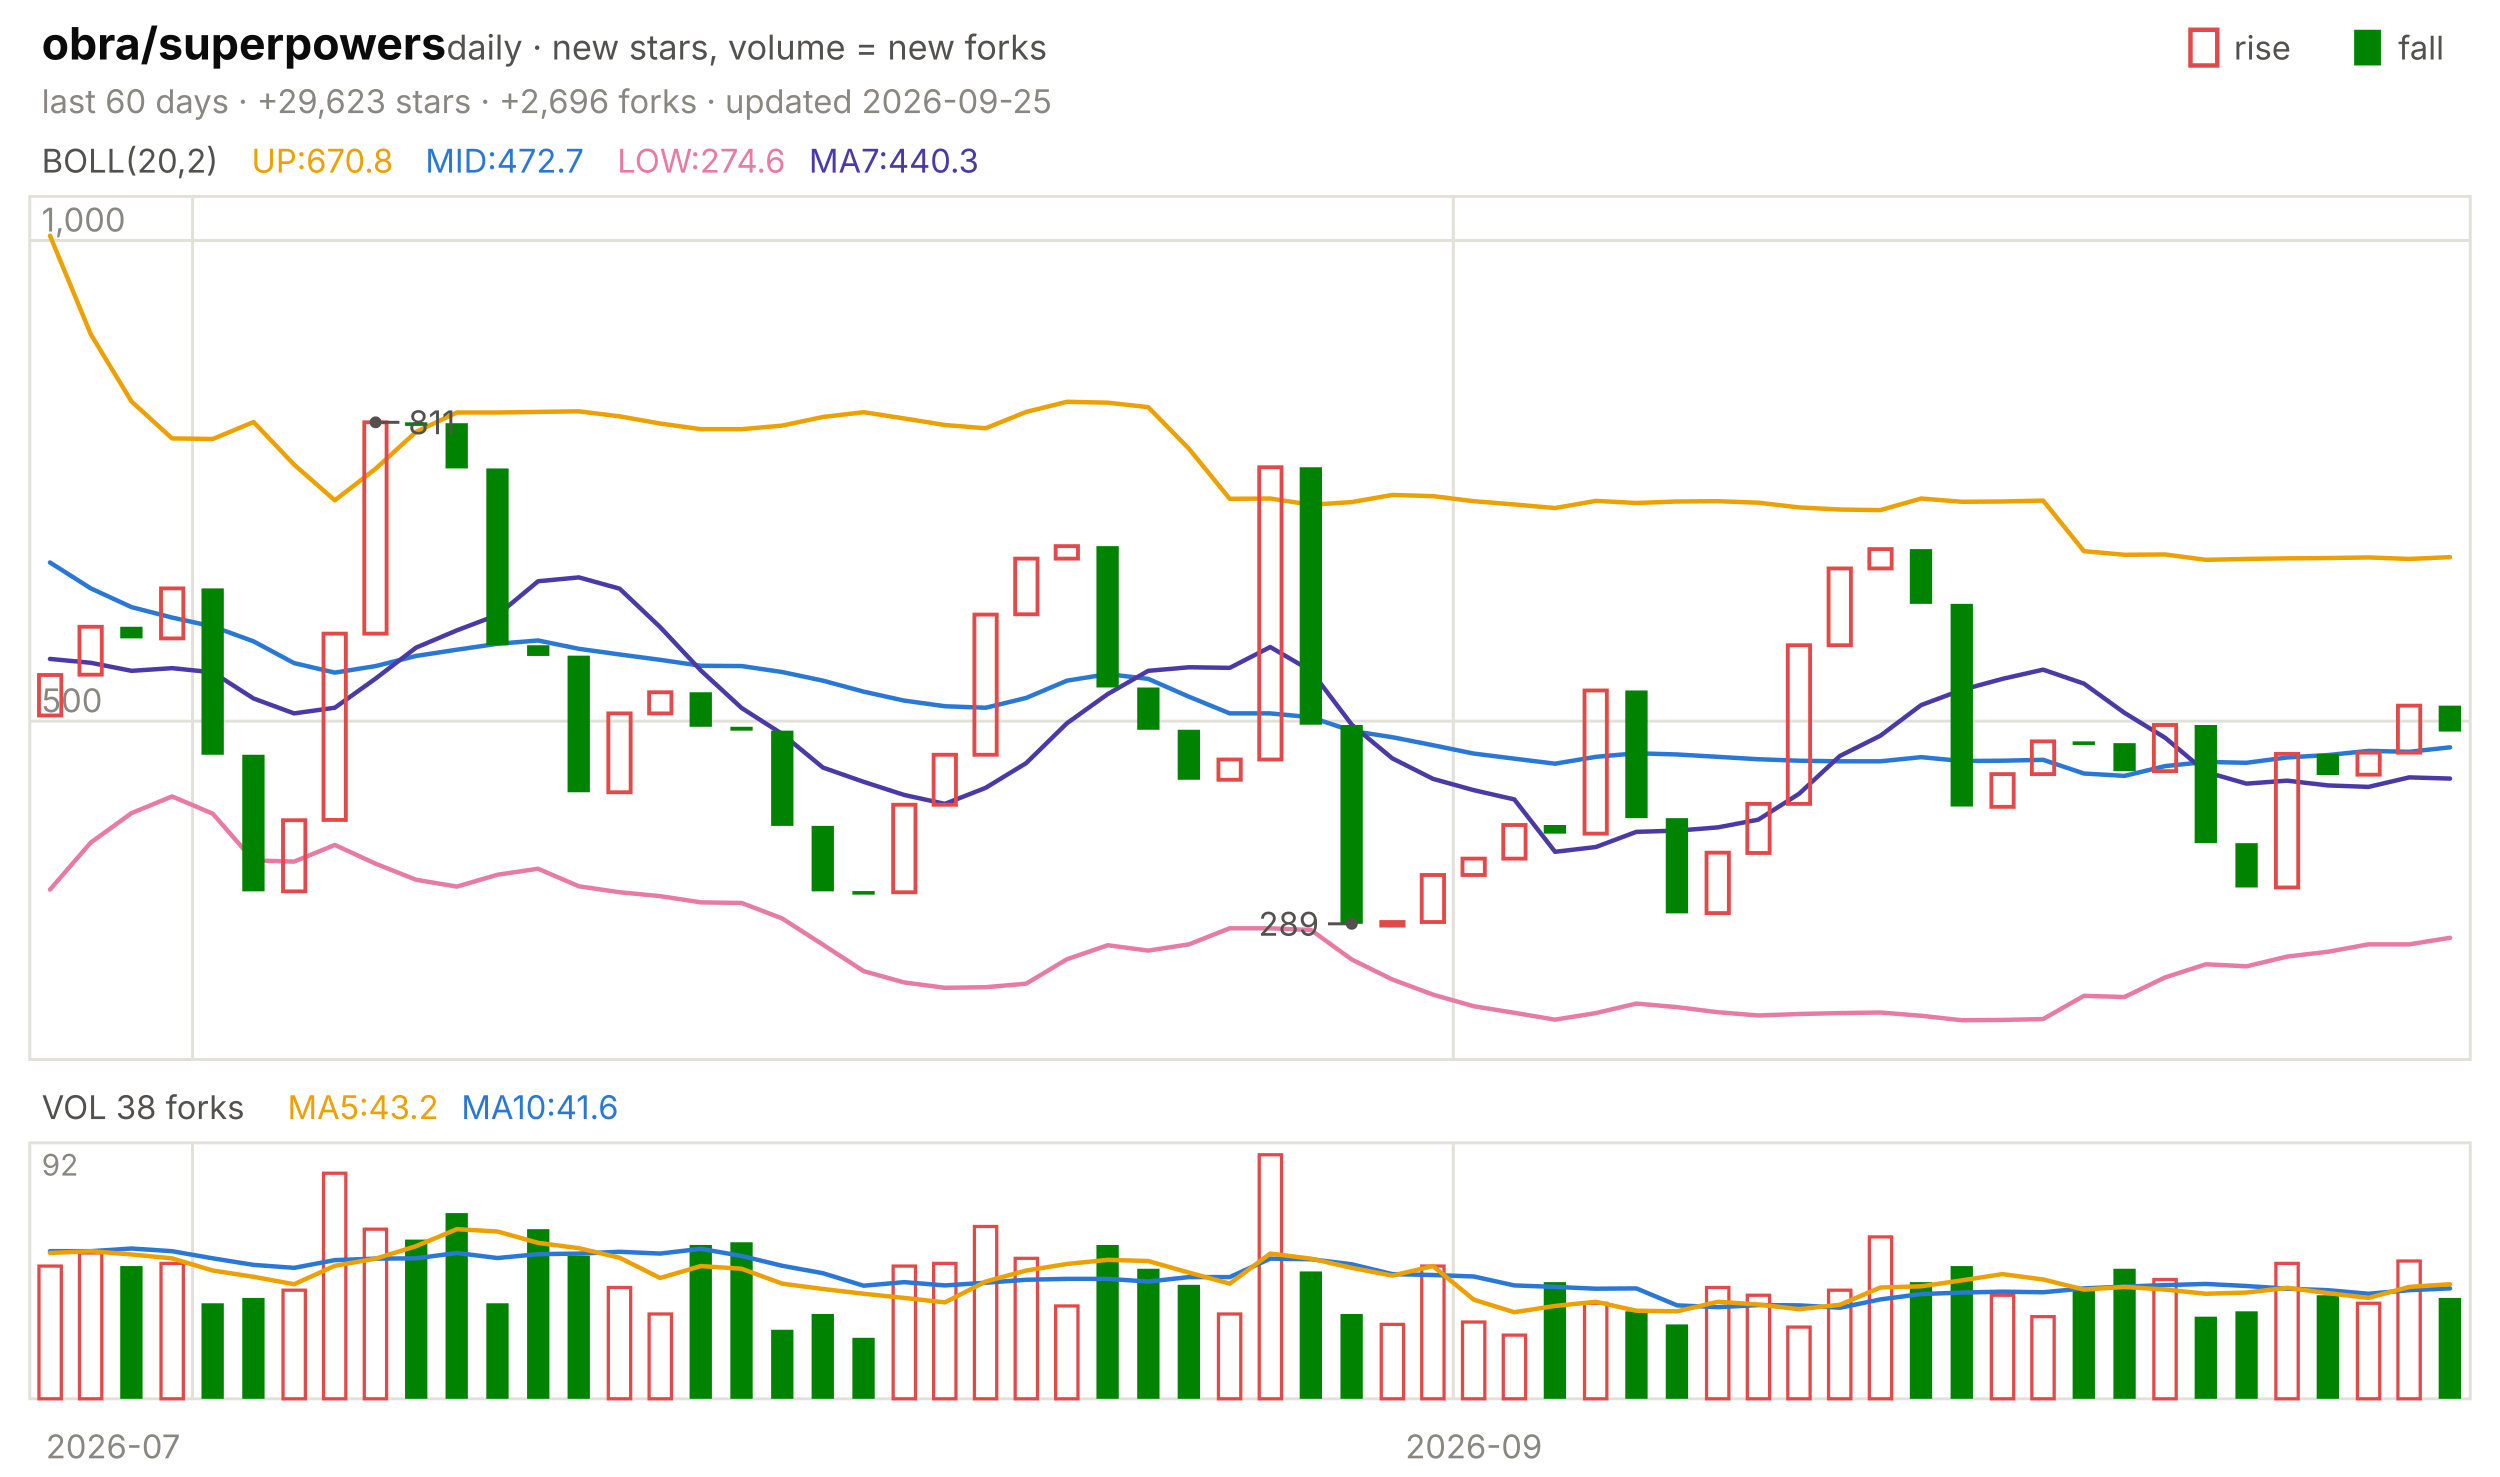
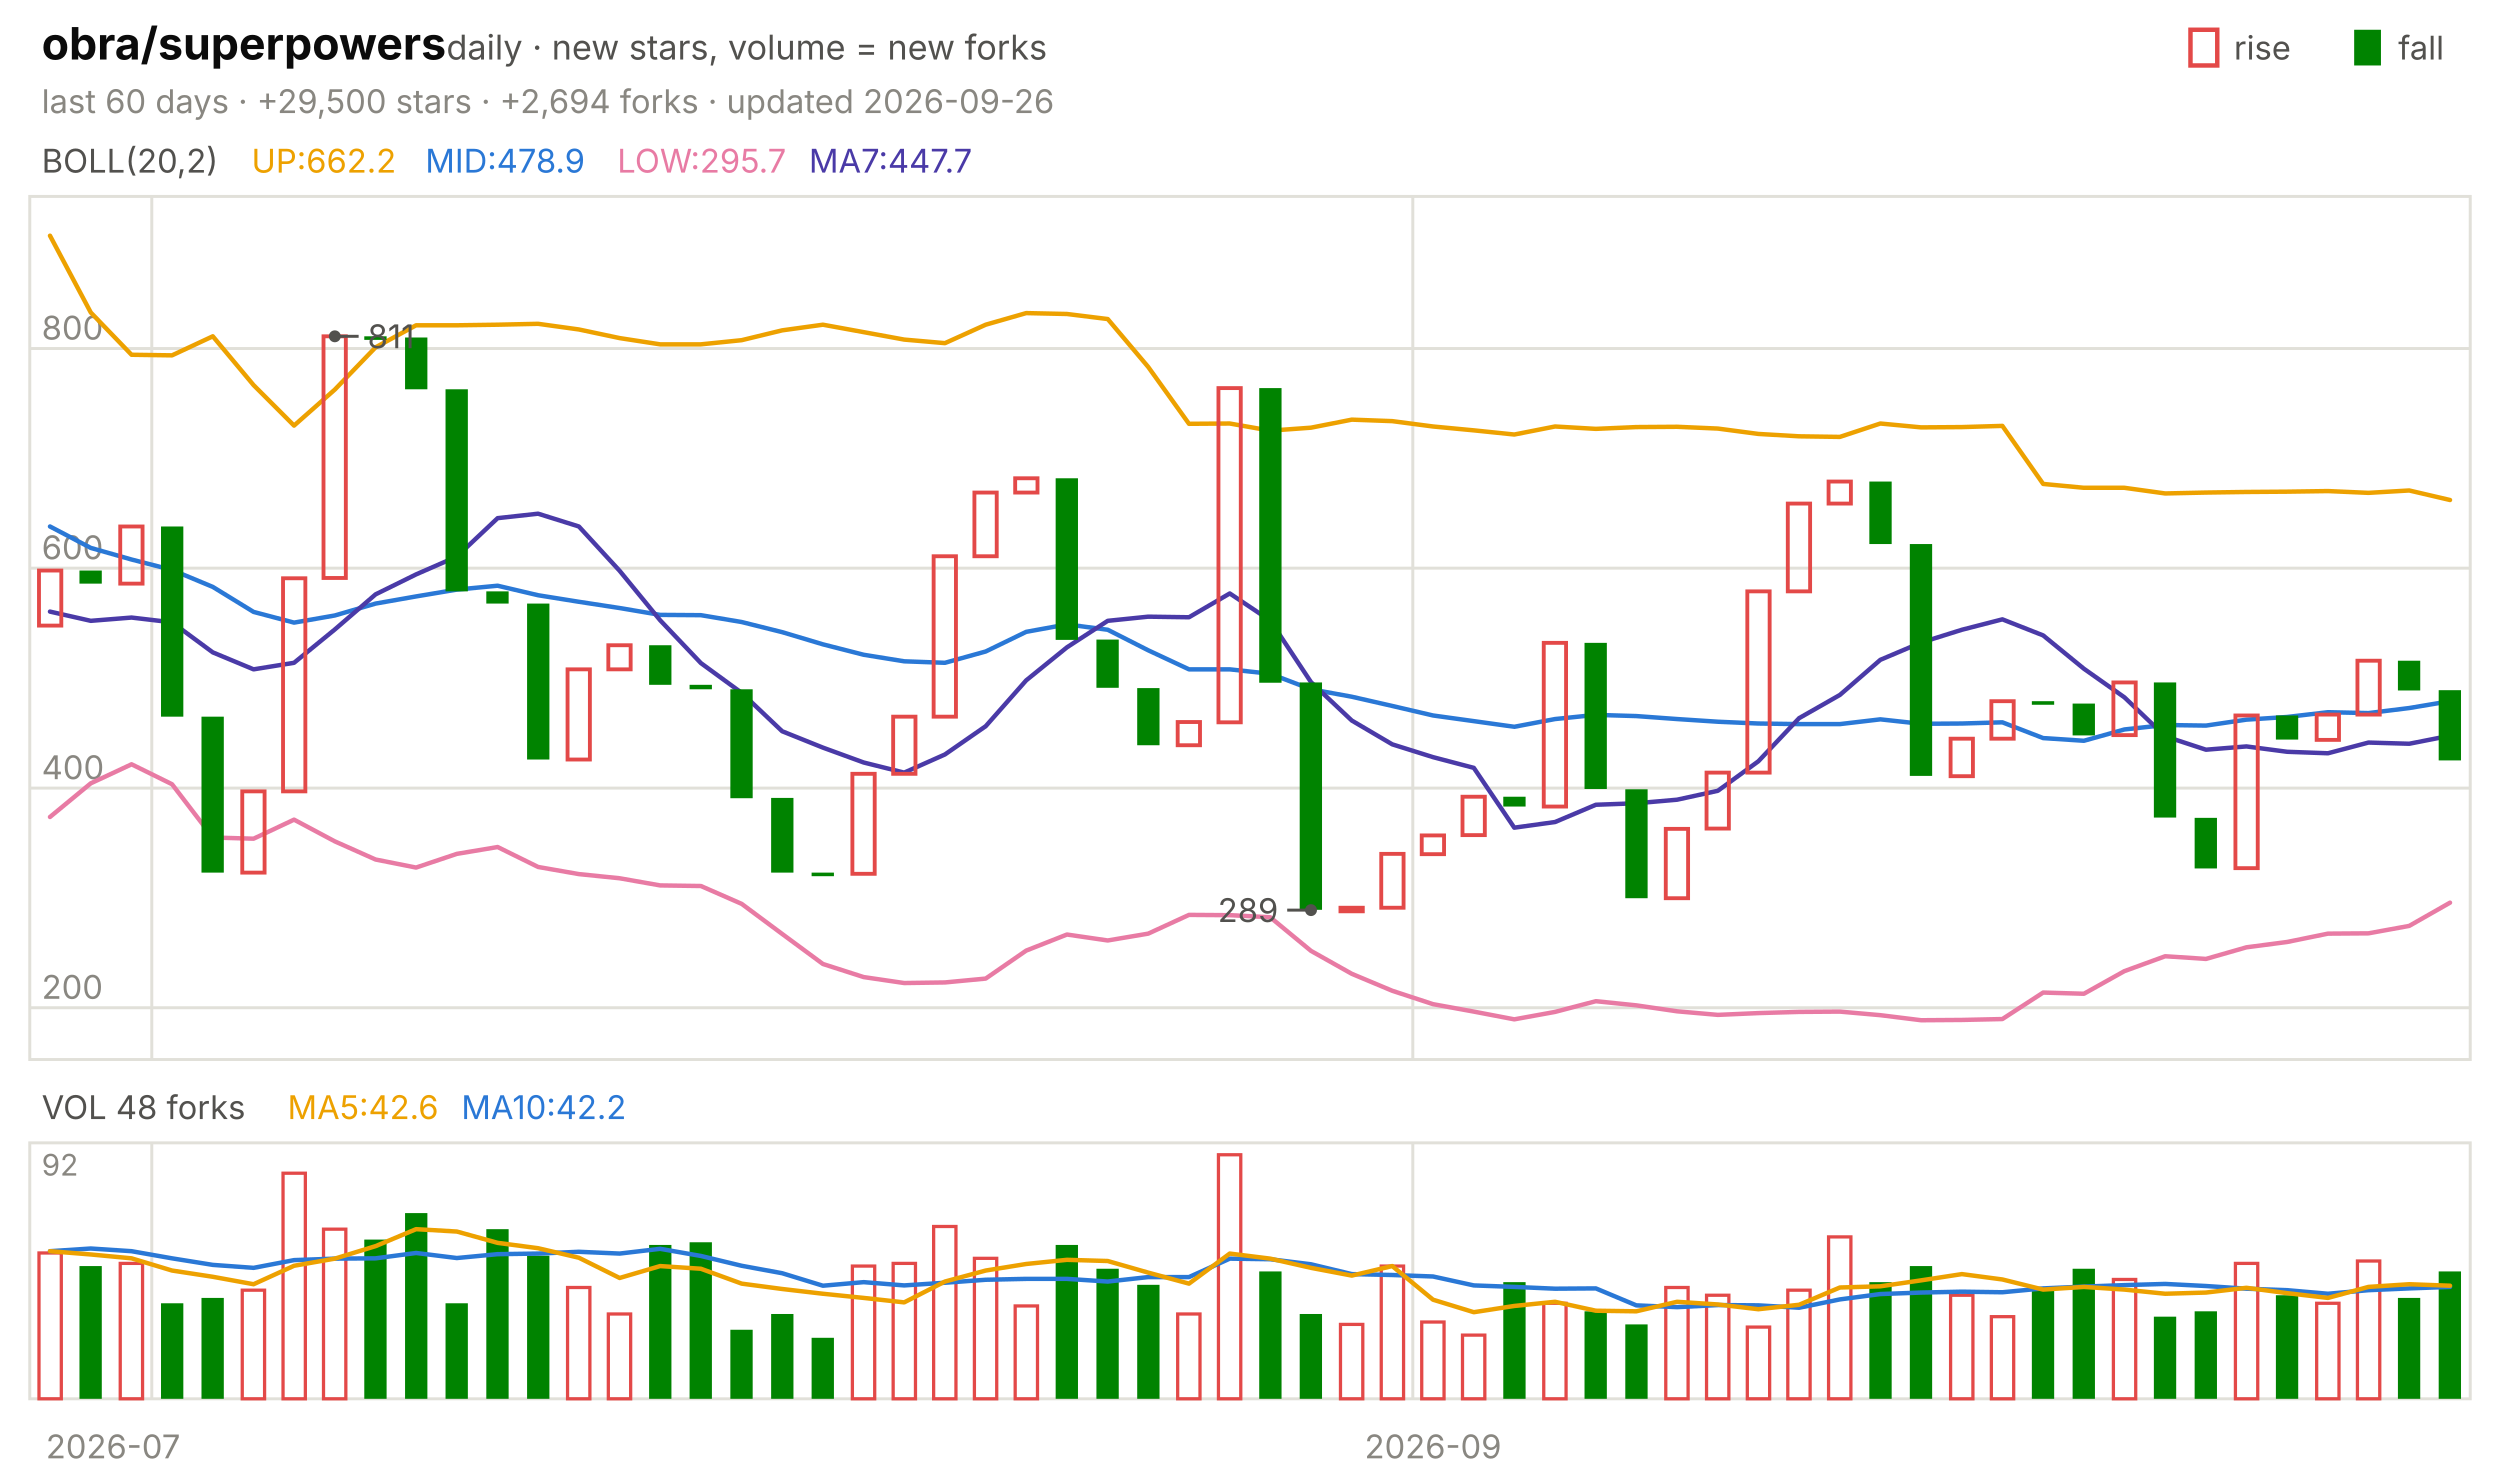
<svg xmlns="http://www.w3.org/2000/svg" viewBox="0 0 840 496" width="840" height="496" font-family="-apple-system,'Segoe UI',system-ui,sans-serif" role="img" aria-label="obra/superpowers candlestick chart">
  <text x="14.0" y="20.0" font-size="15" fill="#0b0b0b" font-weight="650">obra/superpowers</text>
  <text x="150.0" y="20.0" font-size="11.5" fill="#52514e">daily · new stars, volume = new forks</text>
  <text x="805.8" y="20.0" font-size="11.0" fill="#52514e">fall</text>
  <rect x="791" y="10" width="9" height="12" fill="#008300" />
  <text x="750.6" y="20.0" font-size="11.0" fill="#52514e">rise</text>
  <rect x="736" y="10" width="9" height="12" fill="none" stroke="#e34948" stroke-width="1.5" />
-   <text x="14.0" y="38.0" font-size="11.0" fill="#898781">last 60 days · +29,623 stars · +2,696 forks · updated 2026-09-25</text>
+   <text x="14.0" y="38.0" font-size="11.0" fill="#898781">last 60 days · +29,500 stars · +2,694 forks · updated 2026-09-26</text>
  <rect x="10" y="66" width="820" height="290" fill="none" stroke="#e1e0d9" />
  <rect x="10" y="384" width="820" height="86" fill="none" stroke="#e1e0d9" />
  <text x="38.0" y="490.0" font-size="11.0" fill="#898781" text-anchor="middle">2026-07</text>
-   <line x1="64.7" y1="66.0" x2="64.7" y2="356.0" stroke="#e1e0d9" stroke-width="1.0" />
-   <line x1="64.7" y1="384.0" x2="64.7" y2="470.0" stroke="#e1e0d9" stroke-width="1.0" />
-   <line x1="488.3" y1="66.0" x2="488.3" y2="356.0" stroke="#e1e0d9" stroke-width="1.0" />
-   <line x1="488.3" y1="384.0" x2="488.3" y2="470.0" stroke="#e1e0d9" stroke-width="1.0" />
-   <text x="495.2" y="490.0" font-size="11.0" fill="#898781" text-anchor="middle">2026-09</text>
+   <line x1="51.0" y1="66.0" x2="51.0" y2="356.0" stroke="#e1e0d9" stroke-width="1.0" />
+   <line x1="51.0" y1="384.0" x2="51.0" y2="470.0" stroke="#e1e0d9" stroke-width="1.0" />
+   <line x1="474.7" y1="66.0" x2="474.7" y2="356.0" stroke="#e1e0d9" stroke-width="1.0" />
+   <line x1="474.7" y1="384.0" x2="474.7" y2="470.0" stroke="#e1e0d9" stroke-width="1.0" />
+   <text x="481.5" y="490.0" font-size="11.0" fill="#898781" text-anchor="middle">2026-09</text>
  <text x="14.0" y="58.0" font-size="11.0" fill="#52514e">BOLL(20,2)</text>
-   <text x="84.5" y="58.0" font-size="11.0" fill="#eda100">UP:670.8</text>
-   <text x="142.9" y="58.0" font-size="11.0" fill="#2a78d6">MID:472.7</text>
-   <text x="207.4" y="58.0" font-size="11.0" fill="#e87ba4">LOW:274.6</text>
-   <text x="271.8" y="58.0" font-size="11.0" fill="#4a3aa7">MA7:440.3</text>
-   <line x1="10.0" y1="242.3" x2="830.0" y2="242.3" stroke="#e1e0d9" stroke-width="1.0" />
-   <text x="14.0" y="239.3" font-size="11.0" fill="#898781">500</text>
-   <line x1="10.0" y1="80.8" x2="830.0" y2="80.8" stroke="#e1e0d9" stroke-width="1.0" />
-   <text x="14.0" y="77.8" font-size="11.0" fill="#898781">1,000</text>
-   <polyline points="16.8,79.2 30.5,112.3 44.2,134.9 57.8,147.3 71.5,147.5 85.2,141.8 98.8,156.1 112.5,168.1 126.2,157.5 139.8,145.1 153.5,138.6 167.2,138.6 180.8,138.4 194.5,138.2 208.2,139.9 221.8,142.3 235.5,144.2 249.2,144.2 262.8,143.0 276.5,140.1 290.2,138.5 303.8,140.6 317.5,142.8 331.2,143.9 344.8,138.4 358.5,135.0 372.2,135.3 385.8,136.8 399.5,150.8 413.2,167.6 426.8,167.5 440.5,169.6 454.2,168.7 467.8,166.3 481.5,166.7 495.2,168.4 508.8,169.5 522.5,170.7 536.2,168.3 549.8,169.0 563.5,168.5 577.2,168.4 590.8,168.9 604.5,170.5 618.2,171.2 631.8,171.4 645.5,167.5 659.2,168.6 672.8,168.5 686.5,168.2 700.2,185.2 713.8,186.4 727.5,186.3 741.2,188.1 754.8,187.8 768.5,187.6 782.2,187.5 795.8,187.3 809.5,187.8 823.2,187.2" fill="none" stroke="#eda100" stroke-width="1.5" stroke-linejoin="round" stroke-linecap="round" />
-   <polyline points="16.8,189.0 30.5,197.7 44.2,204.0 57.8,207.5 71.5,210.5 85.2,215.5 98.8,222.8 112.5,226.0 126.2,223.8 139.8,220.4 153.5,218.3 167.2,216.3 180.8,215.2 194.5,218.0 208.2,219.9 221.8,221.7 235.5,223.7 249.2,223.8 262.8,225.8 276.5,228.7 290.2,232.4 303.8,235.4 317.5,237.3 331.2,237.8 344.8,234.5 358.5,228.7 372.2,226.5 385.8,228.1 399.5,234.1 413.2,239.7 426.8,239.7 440.5,241.0 454.2,245.6 467.8,247.7 481.5,250.4 495.2,253.2 508.8,254.9 522.5,256.6 536.2,254.3 549.8,253.1 563.5,253.5 577.2,254.3 590.8,255.1 604.5,255.6 618.2,255.8 631.8,255.8 645.5,254.4 659.2,255.7 672.8,255.6 686.5,255.3 700.2,259.9 713.8,260.7 727.5,257.4 741.2,256.0 754.8,256.3 768.5,254.5 782.2,253.7 795.8,252.3 809.5,252.6 823.2,251.1" fill="none" stroke="#2a78d6" stroke-width="1.5" stroke-linejoin="round" stroke-linecap="round" />
-   <polyline points="16.8,298.9 30.5,283.1 44.2,273.2 57.8,267.6 71.5,273.4 85.2,289.1 98.8,289.5 112.5,283.9 126.2,290.2 139.8,295.6 153.5,297.9 167.2,293.9 180.8,291.9 194.5,297.8 208.2,299.8 221.8,301.1 235.5,303.2 249.2,303.4 262.8,308.6 276.5,317.4 290.2,326.3 303.8,330.1 317.5,331.9 331.2,331.7 344.8,330.5 358.5,322.3 372.2,317.6 385.8,319.4 399.5,317.3 413.2,311.9 426.8,311.9 440.5,312.5 454.2,322.4 467.8,329.1 481.5,334.2 495.2,338.1 508.8,340.3 522.5,342.6 536.2,340.4 549.8,337.2 563.5,338.4 577.2,340.1 590.8,341.2 604.5,340.7 618.2,340.4 631.8,340.2 645.5,341.3 659.2,342.8 672.8,342.7 686.5,342.4 700.2,334.6 713.8,335.0 727.5,328.4 741.2,324.0 754.8,324.7 768.5,321.4 782.2,319.8 795.8,317.3 809.5,317.3 823.2,315.1" fill="none" stroke="#e87ba4" stroke-width="1.5" stroke-linejoin="round" stroke-linecap="round" />
-   <polyline points="16.8,221.4 30.5,222.7 44.2,225.4 57.8,224.5 71.5,225.9 85.2,234.7 98.8,239.7 112.5,237.8 126.2,228.0 139.8,217.6 153.5,211.8 167.2,206.6 180.8,195.3 194.5,194.0 208.2,197.8 221.8,210.7 235.5,225.3 249.2,237.9 262.8,246.6 276.5,257.9 290.2,262.7 303.8,267.1 317.5,270.1 331.2,264.7 344.8,256.4 358.5,243.0 372.2,233.2 385.8,225.4 399.5,224.2 413.2,224.4 426.8,217.4 440.5,225.4 454.2,243.5 467.8,254.8 481.5,261.7 495.2,265.5 508.8,268.6 522.5,286.2 536.2,284.6 549.8,279.5 563.5,279.1 577.2,278.0 590.8,275.4 604.5,266.7 618.2,254.0 631.8,247.2 645.5,236.9 659.2,231.8 672.8,228.1 686.5,225.0 700.2,229.7 713.8,239.5 727.5,247.9 741.2,259.4 754.8,263.3 768.5,262.3 782.2,263.9 795.8,264.4 809.5,261.2 823.2,261.6" fill="none" stroke="#4a3aa7" stroke-width="1.5" stroke-linejoin="round" stroke-linecap="round" />
-   <rect x="13.1" y="226.8" width="7.5" height="13.6" fill="none" stroke="#e34948" stroke-width="1.3" />
-   <rect x="26.7" y="210.6" width="7.5" height="16.1" fill="none" stroke="#e34948" stroke-width="1.3" />
-   <rect x="40.4" y="210.6" width="7.5" height="3.9" fill="#008300" />
-   <rect x="54.1" y="197.7" width="7.5" height="16.8" fill="none" stroke="#e34948" stroke-width="1.3" />
-   <rect x="67.7" y="197.7" width="7.5" height="55.9" fill="#008300" />
-   <rect x="81.4" y="253.6" width="7.5" height="45.9" fill="#008300" />
-   <rect x="95.1" y="275.6" width="7.5" height="23.9" fill="none" stroke="#e34948" stroke-width="1.3" />
-   <rect x="108.7" y="212.9" width="7.5" height="62.6" fill="none" stroke="#e34948" stroke-width="1.3" />
-   <rect x="122.4" y="141.9" width="7.5" height="71.0" fill="none" stroke="#e34948" stroke-width="1.3" />
-   <rect x="136.1" y="141.9" width="7.5" height="1.2" fill="#008300" />
-   <rect x="149.7" y="142.2" width="7.5" height="15.2" fill="#008300" />
-   <rect x="163.4" y="157.4" width="7.5" height="59.4" fill="#008300" />
-   <rect x="177.1" y="216.8" width="7.5" height="3.6" fill="#008300" />
-   <rect x="190.7" y="220.3" width="7.5" height="45.9" fill="#008300" />
-   <rect x="204.4" y="239.7" width="7.5" height="26.5" fill="none" stroke="#e34948" stroke-width="1.3" />
-   <rect x="218.1" y="232.6" width="7.5" height="7.1" fill="none" stroke="#e34948" stroke-width="1.3" />
-   <rect x="231.7" y="232.6" width="7.5" height="11.6" fill="#008300" />
-   <rect x="245.4" y="244.2" width="7.5" height="1.3" fill="#008300" />
-   <rect x="259.1" y="245.5" width="7.5" height="32.0" fill="#008300" />
-   <rect x="272.7" y="277.5" width="7.5" height="22.0" fill="#008300" />
-   <rect x="286.4" y="299.4" width="7.5" height="1.2" fill="#008300" />
-   <rect x="300.1" y="270.4" width="7.5" height="29.4" fill="none" stroke="#e34948" stroke-width="1.3" />
-   <rect x="313.7" y="253.6" width="7.5" height="16.8" fill="none" stroke="#e34948" stroke-width="1.3" />
-   <rect x="327.4" y="206.5" width="7.5" height="47.1" fill="none" stroke="#e34948" stroke-width="1.3" />
-   <rect x="341.1" y="187.7" width="7.5" height="18.7" fill="none" stroke="#e34948" stroke-width="1.3" />
-   <rect x="354.7" y="183.5" width="7.5" height="4.2" fill="none" stroke="#e34948" stroke-width="1.3" />
-   <rect x="368.4" y="183.5" width="7.5" height="47.5" fill="#008300" />
-   <rect x="382.1" y="231.0" width="7.5" height="14.2" fill="#008300" />
-   <rect x="395.7" y="245.2" width="7.5" height="16.8" fill="#008300" />
-   <rect x="409.4" y="255.2" width="7.5" height="6.8" fill="none" stroke="#e34948" stroke-width="1.3" />
-   <rect x="423.1" y="157.0" width="7.5" height="98.2" fill="none" stroke="#e34948" stroke-width="1.3" />
-   <rect x="436.7" y="157.0" width="7.5" height="86.5" fill="#008300" />
-   <rect x="450.4" y="243.6" width="7.5" height="66.8" fill="#008300" />
-   <rect x="464.1" y="309.8" width="7.5" height="1.2" fill="none" stroke="#e34948" stroke-width="1.3" />
-   <rect x="477.7" y="294.0" width="7.5" height="15.8" fill="none" stroke="#e34948" stroke-width="1.3" />
-   <rect x="491.4" y="288.5" width="7.5" height="5.5" fill="none" stroke="#e34948" stroke-width="1.3" />
-   <rect x="505.1" y="277.2" width="7.5" height="11.3" fill="none" stroke="#e34948" stroke-width="1.3" />
-   <rect x="518.7" y="277.2" width="7.5" height="2.9" fill="#008300" />
-   <rect x="532.4" y="232.0" width="7.5" height="48.1" fill="none" stroke="#e34948" stroke-width="1.3" />
-   <rect x="546.1" y="232.0" width="7.5" height="42.9" fill="#008300" />
-   <rect x="559.7" y="274.9" width="7.5" height="32.0" fill="#008300" />
-   <rect x="573.4" y="286.5" width="7.5" height="20.3" fill="none" stroke="#e34948" stroke-width="1.3" />
-   <rect x="587.1" y="270.1" width="7.5" height="16.5" fill="none" stroke="#e34948" stroke-width="1.3" />
-   <rect x="600.7" y="216.8" width="7.5" height="53.3" fill="none" stroke="#e34948" stroke-width="1.3" />
-   <rect x="614.4" y="191.0" width="7.5" height="25.8" fill="none" stroke="#e34948" stroke-width="1.3" />
-   <rect x="628.1" y="184.5" width="7.5" height="6.5" fill="none" stroke="#e34948" stroke-width="1.3" />
-   <rect x="641.7" y="184.5" width="7.5" height="18.4" fill="#008300" />
-   <rect x="655.4" y="202.9" width="7.5" height="68.1" fill="#008300" />
-   <rect x="669.1" y="260.1" width="7.5" height="11.0" fill="none" stroke="#e34948" stroke-width="1.3" />
-   <rect x="682.7" y="249.1" width="7.5" height="11.0" fill="none" stroke="#e34948" stroke-width="1.3" />
-   <rect x="696.4" y="249.1" width="7.5" height="1.2" fill="#008300" />
-   <rect x="710.1" y="249.7" width="7.5" height="9.4" fill="#008300" />
-   <rect x="723.7" y="243.6" width="7.5" height="15.5" fill="none" stroke="#e34948" stroke-width="1.3" />
-   <rect x="737.4" y="243.6" width="7.5" height="39.7" fill="#008300" />
-   <rect x="751.1" y="283.3" width="7.5" height="14.9" fill="#008300" />
-   <rect x="764.7" y="253.3" width="7.5" height="44.9" fill="none" stroke="#e34948" stroke-width="1.3" />
-   <rect x="778.4" y="253.3" width="7.5" height="7.1" fill="#008300" />
-   <rect x="792.1" y="252.9" width="7.5" height="7.4" fill="none" stroke="#e34948" stroke-width="1.3" />
-   <rect x="805.7" y="237.1" width="7.5" height="15.8" fill="none" stroke="#e34948" stroke-width="1.3" />
-   <rect x="819.4" y="237.1" width="7.5" height="8.7" fill="#008300" />
-   <circle cx="126.2" cy="141.9" r="2" fill="#52514e" />
-   <line x1="126.2" y1="141.9" x2="134.2" y2="141.9" stroke="#52514e" stroke-width="1.0" />
-   <text x="137.2" y="145.9" font-size="11.0" fill="#52514e">811</text>
-   <circle cx="454.2" cy="310.4" r="2" fill="#52514e" />
-   <line x1="454.2" y1="310.4" x2="446.2" y2="310.4" stroke="#52514e" stroke-width="1.0" />
-   <text x="443.2" y="314.4" font-size="11.0" fill="#52514e" text-anchor="end">289</text>
-   <text x="14.0" y="376.0" font-size="11.0" fill="#52514e">VOL 38 forks</text>
-   <text x="96.6" y="376.0" font-size="11.0" fill="#eda100">MA5:43.2</text>
-   <text x="155.0" y="376.0" font-size="11.0" fill="#2a78d6">MA10:41.6</text>
+   <text x="84.5" y="58.0" font-size="11.0" fill="#eda100">UP:662.2</text>
+   <text x="142.9" y="58.0" font-size="11.0" fill="#2a78d6">MID:478.9</text>
+   <text x="207.4" y="58.0" font-size="11.0" fill="#e87ba4">LOW:295.7</text>
+   <text x="271.8" y="58.0" font-size="11.0" fill="#4a3aa7">MA7:447.7</text>
+   <line x1="10.0" y1="338.6" x2="830.0" y2="338.6" stroke="#e1e0d9" stroke-width="1.0" />
+   <text x="14.0" y="335.6" font-size="11.0" fill="#898781">200</text>
+   <line x1="10.0" y1="264.8" x2="830.0" y2="264.8" stroke="#e1e0d9" stroke-width="1.0" />
+   <text x="14.0" y="261.8" font-size="11.0" fill="#898781">400</text>
+   <line x1="10.0" y1="190.9" x2="830.0" y2="190.9" stroke="#e1e0d9" stroke-width="1.0" />
+   <text x="14.0" y="187.9" font-size="11.0" fill="#898781">600</text>
+   <line x1="10.0" y1="117.1" x2="830.0" y2="117.1" stroke="#e1e0d9" stroke-width="1.0" />
+   <text x="14.0" y="114.1" font-size="11.0" fill="#898781">800</text>
+   <polyline points="16.8,79.2 30.5,105.0 44.2,119.2 57.8,119.4 71.5,113.0 85.2,129.4 98.8,143.0 112.5,130.9 126.2,116.7 139.8,109.3 153.5,109.3 167.2,109.1 180.8,108.8 194.5,110.7 208.2,113.6 221.8,115.7 235.5,115.7 249.2,114.3 262.8,111.0 276.5,109.1 290.2,111.6 303.8,114.1 317.5,115.3 331.2,109.1 344.8,105.2 358.5,105.5 372.2,107.2 385.8,123.3 399.5,142.4 413.2,142.3 426.8,144.7 440.5,143.7 454.2,141.0 467.8,141.5 481.5,143.3 495.2,144.6 508.8,146.0 522.5,143.3 536.2,144.1 549.8,143.5 563.5,143.4 577.2,144.0 590.8,145.8 604.5,146.6 618.2,146.8 631.8,142.3 645.5,143.6 659.2,143.5 672.8,143.1 686.5,162.6 700.2,163.9 713.8,163.9 727.5,165.8 741.2,165.5 754.8,165.3 768.5,165.2 782.2,165.0 795.8,165.6 809.5,164.8 823.2,168.0" fill="none" stroke="#eda100" stroke-width="1.5" stroke-linejoin="round" stroke-linecap="round" />
+   <polyline points="16.8,176.9 30.5,184.1 44.2,188.0 57.8,191.5 71.5,197.2 85.2,205.6 98.8,209.2 112.5,206.8 126.2,202.8 139.8,200.4 153.5,198.1 167.2,196.8 180.8,200.0 194.5,202.2 208.2,204.3 221.8,206.6 235.5,206.7 249.2,209.0 262.8,212.4 276.5,216.5 290.2,220.0 303.8,222.2 317.5,222.7 331.2,218.9 344.8,212.3 358.5,209.8 372.2,211.6 385.8,218.5 399.5,224.9 413.2,224.9 426.8,226.4 440.5,231.6 454.2,234.1 467.8,237.2 481.5,240.4 495.2,242.3 508.8,244.2 522.5,241.6 536.2,240.2 549.8,240.6 563.5,241.6 577.2,242.5 590.8,243.1 604.5,243.3 618.2,243.3 631.8,241.7 645.5,243.2 659.2,243.1 672.8,242.7 686.5,248.0 700.2,248.9 713.8,245.1 727.5,243.6 741.2,243.8 754.8,241.8 768.5,240.9 782.2,239.3 795.8,239.6 809.5,237.9 823.2,235.6" fill="none" stroke="#2a78d6" stroke-width="1.5" stroke-linejoin="round" stroke-linecap="round" />
+   <polyline points="16.8,274.5 30.5,263.2 44.2,256.8 57.8,263.5 71.5,281.4 85.2,281.8 98.8,275.4 112.5,282.7 126.2,288.8 139.8,291.5 153.5,286.9 167.2,284.6 180.8,291.3 194.5,293.7 208.2,295.1 221.8,297.5 235.5,297.7 249.2,303.7 262.8,313.8 276.5,323.9 290.2,328.3 303.8,330.3 317.5,330.1 331.2,328.8 344.8,319.4 358.5,314.0 372.2,316.0 385.8,313.7 399.5,307.4 413.2,307.5 426.8,308.2 440.5,319.5 454.2,327.2 467.8,332.9 481.5,337.4 495.2,339.9 508.8,342.5 522.5,340.0 536.2,336.4 549.8,337.8 563.5,339.8 577.2,341.0 590.8,340.4 604.5,340.0 618.2,339.9 631.8,341.1 645.5,342.8 659.2,342.7 672.8,342.4 686.5,333.5 700.2,333.9 713.8,326.3 727.5,321.3 741.2,322.2 754.8,318.3 768.5,316.5 782.2,313.7 795.8,313.6 809.5,311.1 823.2,303.3" fill="none" stroke="#e87ba4" stroke-width="1.5" stroke-linejoin="round" stroke-linecap="round" />
+   <polyline points="16.8,205.5 30.5,208.6 44.2,207.5 57.8,209.1 71.5,219.2 85.2,224.9 98.8,222.7 112.5,211.5 126.2,199.7 139.8,193.0 153.5,187.0 167.2,174.1 180.8,172.6 194.5,176.9 208.2,191.8 221.8,208.4 235.5,222.8 249.2,232.8 262.8,245.7 276.5,251.2 290.2,256.2 303.8,259.6 317.5,253.5 331.2,244.0 344.8,228.6 358.5,217.5 372.2,208.6 385.8,207.2 399.5,207.4 413.2,199.4 426.8,208.5 440.5,229.2 454.2,242.1 467.8,250.1 481.5,254.4 495.2,258.0 508.8,278.1 522.5,276.2 536.2,270.4 549.8,269.9 563.5,268.7 577.2,265.7 590.8,255.8 604.5,241.3 618.2,233.5 631.8,221.7 645.5,215.9 659.2,211.6 672.8,208.1 686.5,213.5 700.2,224.7 713.8,234.3 727.5,247.4 741.2,251.9 754.8,250.8 768.5,252.6 782.2,253.1 795.8,249.5 809.5,249.9 823.2,247.2" fill="none" stroke="#4a3aa7" stroke-width="1.5" stroke-linejoin="round" stroke-linecap="round" />
+   <rect x="13.1" y="191.7" width="7.5" height="18.5" fill="none" stroke="#e34948" stroke-width="1.3" />
+   <rect x="26.7" y="191.7" width="7.5" height="4.4" fill="#008300" />
+   <rect x="40.4" y="176.9" width="7.5" height="19.2" fill="none" stroke="#e34948" stroke-width="1.3" />
+   <rect x="54.1" y="176.9" width="7.5" height="63.9" fill="#008300" />
+   <rect x="67.7" y="240.8" width="7.5" height="52.4" fill="#008300" />
+   <rect x="81.4" y="265.9" width="7.5" height="27.3" fill="none" stroke="#e34948" stroke-width="1.3" />
+   <rect x="95.1" y="194.3" width="7.5" height="71.6" fill="none" stroke="#e34948" stroke-width="1.3" />
+   <rect x="108.7" y="113.0" width="7.5" height="81.2" fill="none" stroke="#e34948" stroke-width="1.3" />
+   <rect x="122.4" y="113.0" width="7.5" height="1.2" fill="#008300" />
+   <rect x="136.1" y="113.4" width="7.5" height="17.4" fill="#008300" />
+   <rect x="149.7" y="130.8" width="7.5" height="67.9" fill="#008300" />
+   <rect x="163.4" y="198.7" width="7.5" height="4.1" fill="#008300" />
+   <rect x="177.1" y="202.8" width="7.5" height="52.4" fill="#008300" />
+   <rect x="190.7" y="224.9" width="7.5" height="30.3" fill="none" stroke="#e34948" stroke-width="1.3" />
+   <rect x="204.4" y="216.8" width="7.5" height="8.1" fill="none" stroke="#e34948" stroke-width="1.3" />
+   <rect x="218.1" y="216.8" width="7.5" height="13.3" fill="#008300" />
+   <rect x="231.7" y="230.1" width="7.5" height="1.5" fill="#008300" />
+   <rect x="245.4" y="231.6" width="7.5" height="36.6" fill="#008300" />
+   <rect x="259.1" y="268.1" width="7.5" height="25.1" fill="#008300" />
+   <rect x="272.7" y="293.2" width="7.5" height="1.2" fill="#008300" />
+   <rect x="286.4" y="260.0" width="7.5" height="33.6" fill="none" stroke="#e34948" stroke-width="1.3" />
+   <rect x="300.1" y="240.8" width="7.5" height="19.2" fill="none" stroke="#e34948" stroke-width="1.3" />
+   <rect x="313.7" y="186.9" width="7.5" height="53.9" fill="none" stroke="#e34948" stroke-width="1.3" />
+   <rect x="327.4" y="165.5" width="7.5" height="21.4" fill="none" stroke="#e34948" stroke-width="1.3" />
+   <rect x="341.1" y="160.7" width="7.5" height="4.8" fill="none" stroke="#e34948" stroke-width="1.3" />
+   <rect x="354.7" y="160.7" width="7.5" height="54.3" fill="#008300" />
+   <rect x="368.4" y="214.9" width="7.5" height="16.2" fill="#008300" />
+   <rect x="382.1" y="231.2" width="7.5" height="19.2" fill="#008300" />
+   <rect x="395.7" y="242.6" width="7.5" height="7.8" fill="none" stroke="#e34948" stroke-width="1.3" />
+   <rect x="409.4" y="130.4" width="7.5" height="112.3" fill="none" stroke="#e34948" stroke-width="1.3" />
+   <rect x="423.1" y="130.4" width="7.5" height="99.0" fill="#008300" />
+   <rect x="436.7" y="229.3" width="7.5" height="76.4" fill="#008300" />
+   <rect x="450.4" y="305.0" width="7.5" height="1.2" fill="none" stroke="#e34948" stroke-width="1.3" />
+   <rect x="464.1" y="286.9" width="7.5" height="18.1" fill="none" stroke="#e34948" stroke-width="1.3" />
+   <rect x="477.7" y="280.7" width="7.5" height="6.3" fill="none" stroke="#e34948" stroke-width="1.3" />
+   <rect x="491.4" y="267.7" width="7.5" height="12.9" fill="none" stroke="#e34948" stroke-width="1.3" />
+   <rect x="505.1" y="267.7" width="7.5" height="3.3" fill="#008300" />
+   <rect x="518.7" y="216.0" width="7.5" height="55.0" fill="none" stroke="#e34948" stroke-width="1.3" />
+   <rect x="532.4" y="216.0" width="7.5" height="49.1" fill="#008300" />
+   <rect x="546.1" y="265.2" width="7.5" height="36.6" fill="#008300" />
+   <rect x="559.7" y="278.5" width="7.5" height="23.3" fill="none" stroke="#e34948" stroke-width="1.3" />
+   <rect x="573.4" y="259.6" width="7.5" height="18.8" fill="none" stroke="#e34948" stroke-width="1.3" />
+   <rect x="587.1" y="198.7" width="7.5" height="60.9" fill="none" stroke="#e34948" stroke-width="1.3" />
+   <rect x="600.7" y="169.2" width="7.5" height="29.5" fill="none" stroke="#e34948" stroke-width="1.3" />
+   <rect x="614.4" y="161.8" width="7.5" height="7.4" fill="none" stroke="#e34948" stroke-width="1.3" />
+   <rect x="628.1" y="161.8" width="7.5" height="21.0" fill="#008300" />
+   <rect x="641.7" y="182.8" width="7.5" height="77.9" fill="#008300" />
+   <rect x="655.4" y="248.2" width="7.5" height="12.6" fill="none" stroke="#e34948" stroke-width="1.3" />
+   <rect x="669.1" y="235.6" width="7.5" height="12.6" fill="none" stroke="#e34948" stroke-width="1.3" />
+   <rect x="682.7" y="235.6" width="7.5" height="1.2" fill="#008300" />
+   <rect x="696.4" y="236.4" width="7.5" height="10.7" fill="#008300" />
+   <rect x="710.1" y="229.3" width="7.5" height="17.7" fill="none" stroke="#e34948" stroke-width="1.3" />
+   <rect x="723.7" y="229.3" width="7.5" height="45.4" fill="#008300" />
+   <rect x="737.4" y="274.8" width="7.5" height="17.0" fill="#008300" />
+   <rect x="751.1" y="240.4" width="7.5" height="51.3" fill="none" stroke="#e34948" stroke-width="1.3" />
+   <rect x="764.7" y="240.4" width="7.5" height="8.1" fill="#008300" />
+   <rect x="778.4" y="240.1" width="7.5" height="8.5" fill="none" stroke="#e34948" stroke-width="1.3" />
+   <rect x="792.1" y="222.0" width="7.5" height="18.1" fill="none" stroke="#e34948" stroke-width="1.3" />
+   <rect x="805.7" y="222.0" width="7.5" height="10.0" fill="#008300" />
+   <rect x="819.4" y="231.9" width="7.5" height="23.6" fill="#008300" />
+   <circle cx="112.5" cy="113.0" r="2" fill="#52514e" />
+   <line x1="112.5" y1="113.0" x2="120.5" y2="113.0" stroke="#52514e" stroke-width="1.0" />
+   <text x="123.5" y="117.0" font-size="11.0" fill="#52514e">811</text>
+   <circle cx="440.5" cy="305.8" r="2" fill="#52514e" />
+   <line x1="440.5" y1="305.8" x2="432.5" y2="305.8" stroke="#52514e" stroke-width="1.0" />
+   <text x="429.5" y="309.8" font-size="11.0" fill="#52514e" text-anchor="end">289</text>
+   <text x="14.0" y="376.0" font-size="11.0" fill="#52514e">VOL 48 forks</text>
+   <text x="96.6" y="376.0" font-size="11.0" fill="#eda100">MA5:42.6</text>
+   <text x="155.0" y="376.0" font-size="11.0" fill="#2a78d6">MA10:42.2</text>
  <text x="14.0" y="395.0" font-size="10" fill="#898781">92</text>
-   <rect x="13.1" y="425.4" width="7.5" height="44.6" fill="none" stroke="#e34948" stroke-width="1.1" />
-   <rect x="26.7" y="421.0" width="7.5" height="49.0" fill="none" stroke="#e34948" stroke-width="1.1" />
-   <rect x="40.4" y="425.4" width="7.5" height="44.6" fill="#008300" />
-   <rect x="54.1" y="424.5" width="7.5" height="45.5" fill="none" stroke="#e34948" stroke-width="1.1" />
-   <rect x="67.7" y="437.9" width="7.5" height="32.1" fill="#008300" />
-   <rect x="81.4" y="436.1" width="7.5" height="33.9" fill="#008300" />
-   <rect x="95.1" y="433.5" width="7.5" height="36.5" fill="none" stroke="#e34948" stroke-width="1.1" />
-   <rect x="108.7" y="394.2" width="7.5" height="75.8" fill="none" stroke="#e34948" stroke-width="1.1" />
-   <rect x="122.4" y="413.0" width="7.5" height="57.0" fill="none" stroke="#e34948" stroke-width="1.1" />
-   <rect x="136.1" y="416.5" width="7.5" height="53.5" fill="#008300" />
-   <rect x="149.7" y="407.6" width="7.5" height="62.4" fill="#008300" />
-   <rect x="163.4" y="437.9" width="7.5" height="32.1" fill="#008300" />
-   <rect x="177.1" y="413.0" width="7.5" height="57.0" fill="#008300" />
-   <rect x="190.7" y="421.9" width="7.5" height="48.1" fill="#008300" />
-   <rect x="204.4" y="432.6" width="7.5" height="37.4" fill="none" stroke="#e34948" stroke-width="1.1" />
-   <rect x="218.1" y="441.5" width="7.5" height="28.5" fill="none" stroke="#e34948" stroke-width="1.1" />
-   <rect x="231.7" y="418.3" width="7.5" height="51.7" fill="#008300" />
-   <rect x="245.4" y="417.4" width="7.5" height="52.6" fill="#008300" />
-   <rect x="259.1" y="446.8" width="7.5" height="23.2" fill="#008300" />
-   <rect x="272.7" y="441.5" width="7.5" height="28.5" fill="#008300" />
-   <rect x="286.4" y="449.5" width="7.5" height="20.5" fill="#008300" />
-   <rect x="300.1" y="425.4" width="7.5" height="44.6" fill="none" stroke="#e34948" stroke-width="1.1" />
-   <rect x="313.7" y="424.5" width="7.5" height="45.5" fill="none" stroke="#e34948" stroke-width="1.1" />
-   <rect x="327.4" y="412.1" width="7.5" height="57.9" fill="none" stroke="#e34948" stroke-width="1.1" />
-   <rect x="341.1" y="422.8" width="7.5" height="47.2" fill="none" stroke="#e34948" stroke-width="1.1" />
-   <rect x="354.7" y="438.8" width="7.5" height="31.2" fill="none" stroke="#e34948" stroke-width="1.1" />
-   <rect x="368.4" y="418.3" width="7.5" height="51.7" fill="#008300" />
-   <rect x="382.1" y="426.3" width="7.5" height="43.7" fill="#008300" />
-   <rect x="395.7" y="431.7" width="7.5" height="38.3" fill="#008300" />
-   <rect x="409.4" y="441.5" width="7.5" height="28.5" fill="none" stroke="#e34948" stroke-width="1.1" />
-   <rect x="423.1" y="388.0" width="7.5" height="82.0" fill="none" stroke="#e34948" stroke-width="1.1" />
-   <rect x="436.7" y="427.2" width="7.5" height="42.8" fill="#008300" />
-   <rect x="450.4" y="441.5" width="7.5" height="28.5" fill="#008300" />
-   <rect x="464.1" y="445.0" width="7.5" height="25.0" fill="none" stroke="#e34948" stroke-width="1.1" />
-   <rect x="477.7" y="425.4" width="7.5" height="44.6" fill="none" stroke="#e34948" stroke-width="1.1" />
-   <rect x="491.4" y="444.2" width="7.5" height="25.8" fill="none" stroke="#e34948" stroke-width="1.1" />
-   <rect x="505.1" y="448.6" width="7.5" height="21.4" fill="none" stroke="#e34948" stroke-width="1.1" />
-   <rect x="518.7" y="430.8" width="7.5" height="39.2" fill="#008300" />
-   <rect x="532.4" y="437.9" width="7.5" height="32.1" fill="none" stroke="#e34948" stroke-width="1.1" />
-   <rect x="546.1" y="440.6" width="7.5" height="29.4" fill="#008300" />
-   <rect x="559.7" y="445.0" width="7.5" height="25.0" fill="#008300" />
-   <rect x="573.4" y="432.6" width="7.5" height="37.4" fill="none" stroke="#e34948" stroke-width="1.1" />
-   <rect x="587.1" y="435.2" width="7.5" height="34.8" fill="none" stroke="#e34948" stroke-width="1.1" />
-   <rect x="600.7" y="445.9" width="7.5" height="24.1" fill="none" stroke="#e34948" stroke-width="1.1" />
-   <rect x="614.4" y="433.5" width="7.5" height="36.5" fill="none" stroke="#e34948" stroke-width="1.1" />
-   <rect x="628.1" y="415.6" width="7.5" height="54.4" fill="none" stroke="#e34948" stroke-width="1.1" />
-   <rect x="641.7" y="430.8" width="7.5" height="39.2" fill="#008300" />
-   <rect x="655.4" y="425.4" width="7.5" height="44.6" fill="#008300" />
-   <rect x="669.1" y="435.2" width="7.5" height="34.8" fill="none" stroke="#e34948" stroke-width="1.1" />
-   <rect x="682.7" y="442.4" width="7.5" height="27.6" fill="none" stroke="#e34948" stroke-width="1.1" />
-   <rect x="696.4" y="432.6" width="7.5" height="37.4" fill="#008300" />
-   <rect x="710.1" y="426.3" width="7.5" height="43.7" fill="#008300" />
-   <rect x="723.7" y="429.9" width="7.5" height="40.1" fill="none" stroke="#e34948" stroke-width="1.1" />
-   <rect x="737.4" y="442.4" width="7.5" height="27.6" fill="#008300" />
-   <rect x="751.1" y="440.6" width="7.5" height="29.4" fill="#008300" />
-   <rect x="764.7" y="424.5" width="7.5" height="45.5" fill="none" stroke="#e34948" stroke-width="1.1" />
-   <rect x="778.4" y="435.2" width="7.5" height="34.8" fill="#008300" />
-   <rect x="792.1" y="437.9" width="7.5" height="32.1" fill="none" stroke="#e34948" stroke-width="1.1" />
-   <rect x="805.7" y="423.7" width="7.5" height="46.3" fill="none" stroke="#e34948" stroke-width="1.1" />
-   <rect x="819.4" y="436.1" width="7.5" height="33.9" fill="#008300" />
-   <polyline points="16.8,420.4 30.5,420.4 44.2,419.5 57.8,420.4 71.5,422.8 85.2,425.0 98.8,426.0 112.5,423.4 126.2,422.9 139.8,422.8 153.5,421.0 167.2,422.7 180.8,421.4 194.5,421.2 208.2,420.6 221.8,421.2 235.5,419.6 249.2,422.0 262.8,425.3 276.5,427.8 290.2,432.0 303.8,430.8 317.5,431.9 331.2,431.0 344.8,430.0 358.5,429.7 372.2,429.7 385.8,430.6 399.5,429.1 413.2,429.1 426.8,422.9 440.5,423.1 454.2,424.8 467.8,428.1 481.5,428.4 495.2,428.9 508.8,431.9 522.5,432.4 536.2,433.0 549.8,432.9 563.5,438.6 577.2,439.2 590.8,438.5 604.5,438.6 618.2,439.4 631.8,436.6 645.5,434.8 659.2,434.3 672.8,434.0 686.5,434.2 700.2,432.9 713.8,432.3 727.5,431.8 741.2,431.4 754.8,432.1 768.5,433.0 782.2,433.5 795.8,434.7 809.5,433.5 823.2,432.9" fill="none" stroke="#2a78d6" stroke-width="1.5" stroke-linejoin="round" stroke-linecap="round" />
-   <polyline points="16.8,421.0 30.5,420.4 44.2,421.5 57.8,422.8 71.5,426.9 85.2,429.0 98.8,431.5 112.5,425.3 126.2,422.9 139.8,418.7 153.5,413.0 167.2,413.8 180.8,417.6 194.5,419.4 208.2,422.6 221.8,429.4 235.5,425.4 249.2,426.3 262.8,431.3 276.5,433.1 290.2,434.7 303.8,436.1 317.5,437.6 331.2,430.6 344.8,426.9 358.5,424.7 372.2,423.3 385.8,423.7 399.5,427.6 413.2,431.3 426.8,421.2 440.5,422.9 454.2,426.0 467.8,428.6 481.5,425.4 495.2,436.7 508.8,440.9 522.5,438.8 536.2,437.4 549.8,440.4 563.5,440.6 577.2,437.4 590.8,438.3 604.5,439.9 618.2,438.4 631.8,432.6 645.5,432.2 659.2,430.2 672.8,428.1 686.5,429.9 700.2,433.3 713.8,432.4 727.5,433.3 741.2,434.7 754.8,434.3 768.5,432.7 782.2,434.5 795.8,436.1 809.5,432.4 823.2,431.5" fill="none" stroke="#eda100" stroke-width="1.5" stroke-linejoin="round" stroke-linecap="round" />
+   <rect x="13.1" y="421.0" width="7.5" height="49.0" fill="none" stroke="#e34948" stroke-width="1.1" />
+   <rect x="26.7" y="425.4" width="7.5" height="44.6" fill="#008300" />
+   <rect x="40.4" y="424.5" width="7.5" height="45.5" fill="none" stroke="#e34948" stroke-width="1.1" />
+   <rect x="54.1" y="437.9" width="7.5" height="32.1" fill="#008300" />
+   <rect x="67.7" y="436.1" width="7.5" height="33.9" fill="#008300" />
+   <rect x="81.4" y="433.5" width="7.5" height="36.5" fill="none" stroke="#e34948" stroke-width="1.1" />
+   <rect x="95.1" y="394.2" width="7.5" height="75.8" fill="none" stroke="#e34948" stroke-width="1.1" />
+   <rect x="108.7" y="413.0" width="7.5" height="57.0" fill="none" stroke="#e34948" stroke-width="1.1" />
+   <rect x="122.4" y="416.5" width="7.5" height="53.5" fill="#008300" />
+   <rect x="136.1" y="407.6" width="7.5" height="62.4" fill="#008300" />
+   <rect x="149.7" y="437.9" width="7.5" height="32.1" fill="#008300" />
+   <rect x="163.4" y="413.0" width="7.5" height="57.0" fill="#008300" />
+   <rect x="177.1" y="421.9" width="7.5" height="48.1" fill="#008300" />
+   <rect x="190.7" y="432.6" width="7.5" height="37.4" fill="none" stroke="#e34948" stroke-width="1.1" />
+   <rect x="204.4" y="441.5" width="7.5" height="28.5" fill="none" stroke="#e34948" stroke-width="1.1" />
+   <rect x="218.1" y="418.3" width="7.5" height="51.7" fill="#008300" />
+   <rect x="231.7" y="417.4" width="7.5" height="52.6" fill="#008300" />
+   <rect x="245.4" y="446.8" width="7.5" height="23.2" fill="#008300" />
+   <rect x="259.1" y="441.5" width="7.5" height="28.5" fill="#008300" />
+   <rect x="272.7" y="449.5" width="7.5" height="20.5" fill="#008300" />
+   <rect x="286.4" y="425.4" width="7.5" height="44.6" fill="none" stroke="#e34948" stroke-width="1.1" />
+   <rect x="300.1" y="424.5" width="7.5" height="45.5" fill="none" stroke="#e34948" stroke-width="1.1" />
+   <rect x="313.7" y="412.1" width="7.5" height="57.9" fill="none" stroke="#e34948" stroke-width="1.1" />
+   <rect x="327.4" y="422.8" width="7.5" height="47.2" fill="none" stroke="#e34948" stroke-width="1.1" />
+   <rect x="341.1" y="438.8" width="7.5" height="31.2" fill="none" stroke="#e34948" stroke-width="1.1" />
+   <rect x="354.7" y="418.3" width="7.5" height="51.7" fill="#008300" />
+   <rect x="368.4" y="426.3" width="7.5" height="43.7" fill="#008300" />
+   <rect x="382.1" y="431.7" width="7.5" height="38.3" fill="#008300" />
+   <rect x="395.7" y="441.5" width="7.5" height="28.5" fill="none" stroke="#e34948" stroke-width="1.1" />
+   <rect x="409.4" y="388.0" width="7.5" height="82.0" fill="none" stroke="#e34948" stroke-width="1.1" />
+   <rect x="423.1" y="427.2" width="7.5" height="42.8" fill="#008300" />
+   <rect x="436.7" y="441.5" width="7.5" height="28.5" fill="#008300" />
+   <rect x="450.4" y="445.0" width="7.5" height="25.0" fill="none" stroke="#e34948" stroke-width="1.1" />
+   <rect x="464.1" y="425.4" width="7.5" height="44.6" fill="none" stroke="#e34948" stroke-width="1.1" />
+   <rect x="477.7" y="444.2" width="7.5" height="25.8" fill="none" stroke="#e34948" stroke-width="1.1" />
+   <rect x="491.4" y="448.6" width="7.5" height="21.4" fill="none" stroke="#e34948" stroke-width="1.1" />
+   <rect x="505.1" y="430.8" width="7.5" height="39.2" fill="#008300" />
+   <rect x="518.7" y="437.9" width="7.5" height="32.1" fill="none" stroke="#e34948" stroke-width="1.1" />
+   <rect x="532.4" y="440.6" width="7.5" height="29.4" fill="#008300" />
+   <rect x="546.1" y="445.0" width="7.5" height="25.0" fill="#008300" />
+   <rect x="559.7" y="432.6" width="7.5" height="37.4" fill="none" stroke="#e34948" stroke-width="1.1" />
+   <rect x="573.4" y="435.2" width="7.5" height="34.8" fill="none" stroke="#e34948" stroke-width="1.1" />
+   <rect x="587.1" y="445.9" width="7.5" height="24.1" fill="none" stroke="#e34948" stroke-width="1.1" />
+   <rect x="600.7" y="433.5" width="7.5" height="36.5" fill="none" stroke="#e34948" stroke-width="1.1" />
+   <rect x="614.4" y="415.6" width="7.5" height="54.4" fill="none" stroke="#e34948" stroke-width="1.1" />
+   <rect x="628.1" y="430.8" width="7.5" height="39.2" fill="#008300" />
+   <rect x="641.7" y="425.4" width="7.5" height="44.6" fill="#008300" />
+   <rect x="655.4" y="435.2" width="7.5" height="34.8" fill="none" stroke="#e34948" stroke-width="1.1" />
+   <rect x="669.1" y="442.4" width="7.5" height="27.6" fill="none" stroke="#e34948" stroke-width="1.1" />
+   <rect x="682.7" y="432.6" width="7.5" height="37.4" fill="#008300" />
+   <rect x="696.4" y="426.3" width="7.5" height="43.7" fill="#008300" />
+   <rect x="710.1" y="429.9" width="7.5" height="40.1" fill="none" stroke="#e34948" stroke-width="1.1" />
+   <rect x="723.7" y="442.4" width="7.5" height="27.6" fill="#008300" />
+   <rect x="737.4" y="440.6" width="7.5" height="29.4" fill="#008300" />
+   <rect x="751.1" y="424.5" width="7.5" height="45.5" fill="none" stroke="#e34948" stroke-width="1.1" />
+   <rect x="764.7" y="435.2" width="7.5" height="34.8" fill="#008300" />
+   <rect x="778.4" y="437.9" width="7.5" height="32.1" fill="none" stroke="#e34948" stroke-width="1.1" />
+   <rect x="792.1" y="423.7" width="7.5" height="46.3" fill="none" stroke="#e34948" stroke-width="1.1" />
+   <rect x="805.7" y="436.1" width="7.5" height="33.9" fill="#008300" />
+   <rect x="819.4" y="427.2" width="7.5" height="42.8" fill="#008300" />
+   <polyline points="16.8,420.4 30.5,419.5 44.2,420.4 57.8,422.8 71.5,425.0 85.2,426.0 98.8,423.4 112.5,422.9 126.2,422.8 139.8,421.0 153.5,422.7 167.2,421.4 180.8,421.2 194.5,420.6 208.2,421.2 221.8,419.6 235.5,422.0 249.2,425.3 262.8,427.8 276.5,432.0 290.2,430.8 303.8,431.9 317.5,431.0 331.2,430.0 344.8,429.7 358.5,429.7 372.2,430.6 385.8,429.1 399.5,429.1 413.2,422.9 426.8,423.1 440.5,424.8 454.2,428.1 467.8,428.4 481.5,428.9 495.2,431.9 508.8,432.4 522.5,433.0 536.2,432.9 549.8,438.6 563.5,439.2 577.2,438.5 590.8,438.6 604.5,439.4 618.2,436.6 631.8,434.8 645.5,434.3 659.2,434.0 672.8,434.2 686.5,432.9 700.2,432.3 713.8,431.8 727.5,431.4 741.2,432.1 754.8,433.0 768.5,433.5 782.2,434.7 795.8,433.5 809.5,432.9 823.2,432.4" fill="none" stroke="#2a78d6" stroke-width="1.5" stroke-linejoin="round" stroke-linecap="round" />
+   <polyline points="16.8,420.4 30.5,421.5 44.2,422.8 57.8,426.9 71.5,429.0 85.2,431.5 98.8,425.3 112.5,422.9 126.2,418.7 139.8,413.0 153.5,413.8 167.2,417.6 180.8,419.4 194.5,422.6 208.2,429.4 221.8,425.4 235.5,426.3 249.2,431.3 262.8,433.1 276.5,434.7 290.2,436.1 303.8,437.6 317.5,430.6 331.2,426.9 344.8,424.7 358.5,423.3 372.2,423.7 385.8,427.6 399.5,431.3 413.2,421.2 426.8,422.9 440.5,426.0 454.2,428.6 467.8,425.4 481.5,436.7 495.2,440.9 508.8,438.8 522.5,437.4 536.2,440.4 549.8,440.6 563.5,437.4 577.2,438.3 590.8,439.9 604.5,438.4 618.2,432.6 631.8,432.2 645.5,430.2 659.2,428.1 672.8,429.9 686.5,433.3 700.2,432.4 713.8,433.3 727.5,434.7 741.2,434.3 754.8,432.7 768.5,434.5 782.2,436.1 795.8,432.4 809.5,431.5 823.2,432.0" fill="none" stroke="#eda100" stroke-width="1.5" stroke-linejoin="round" stroke-linecap="round" />
</svg>
